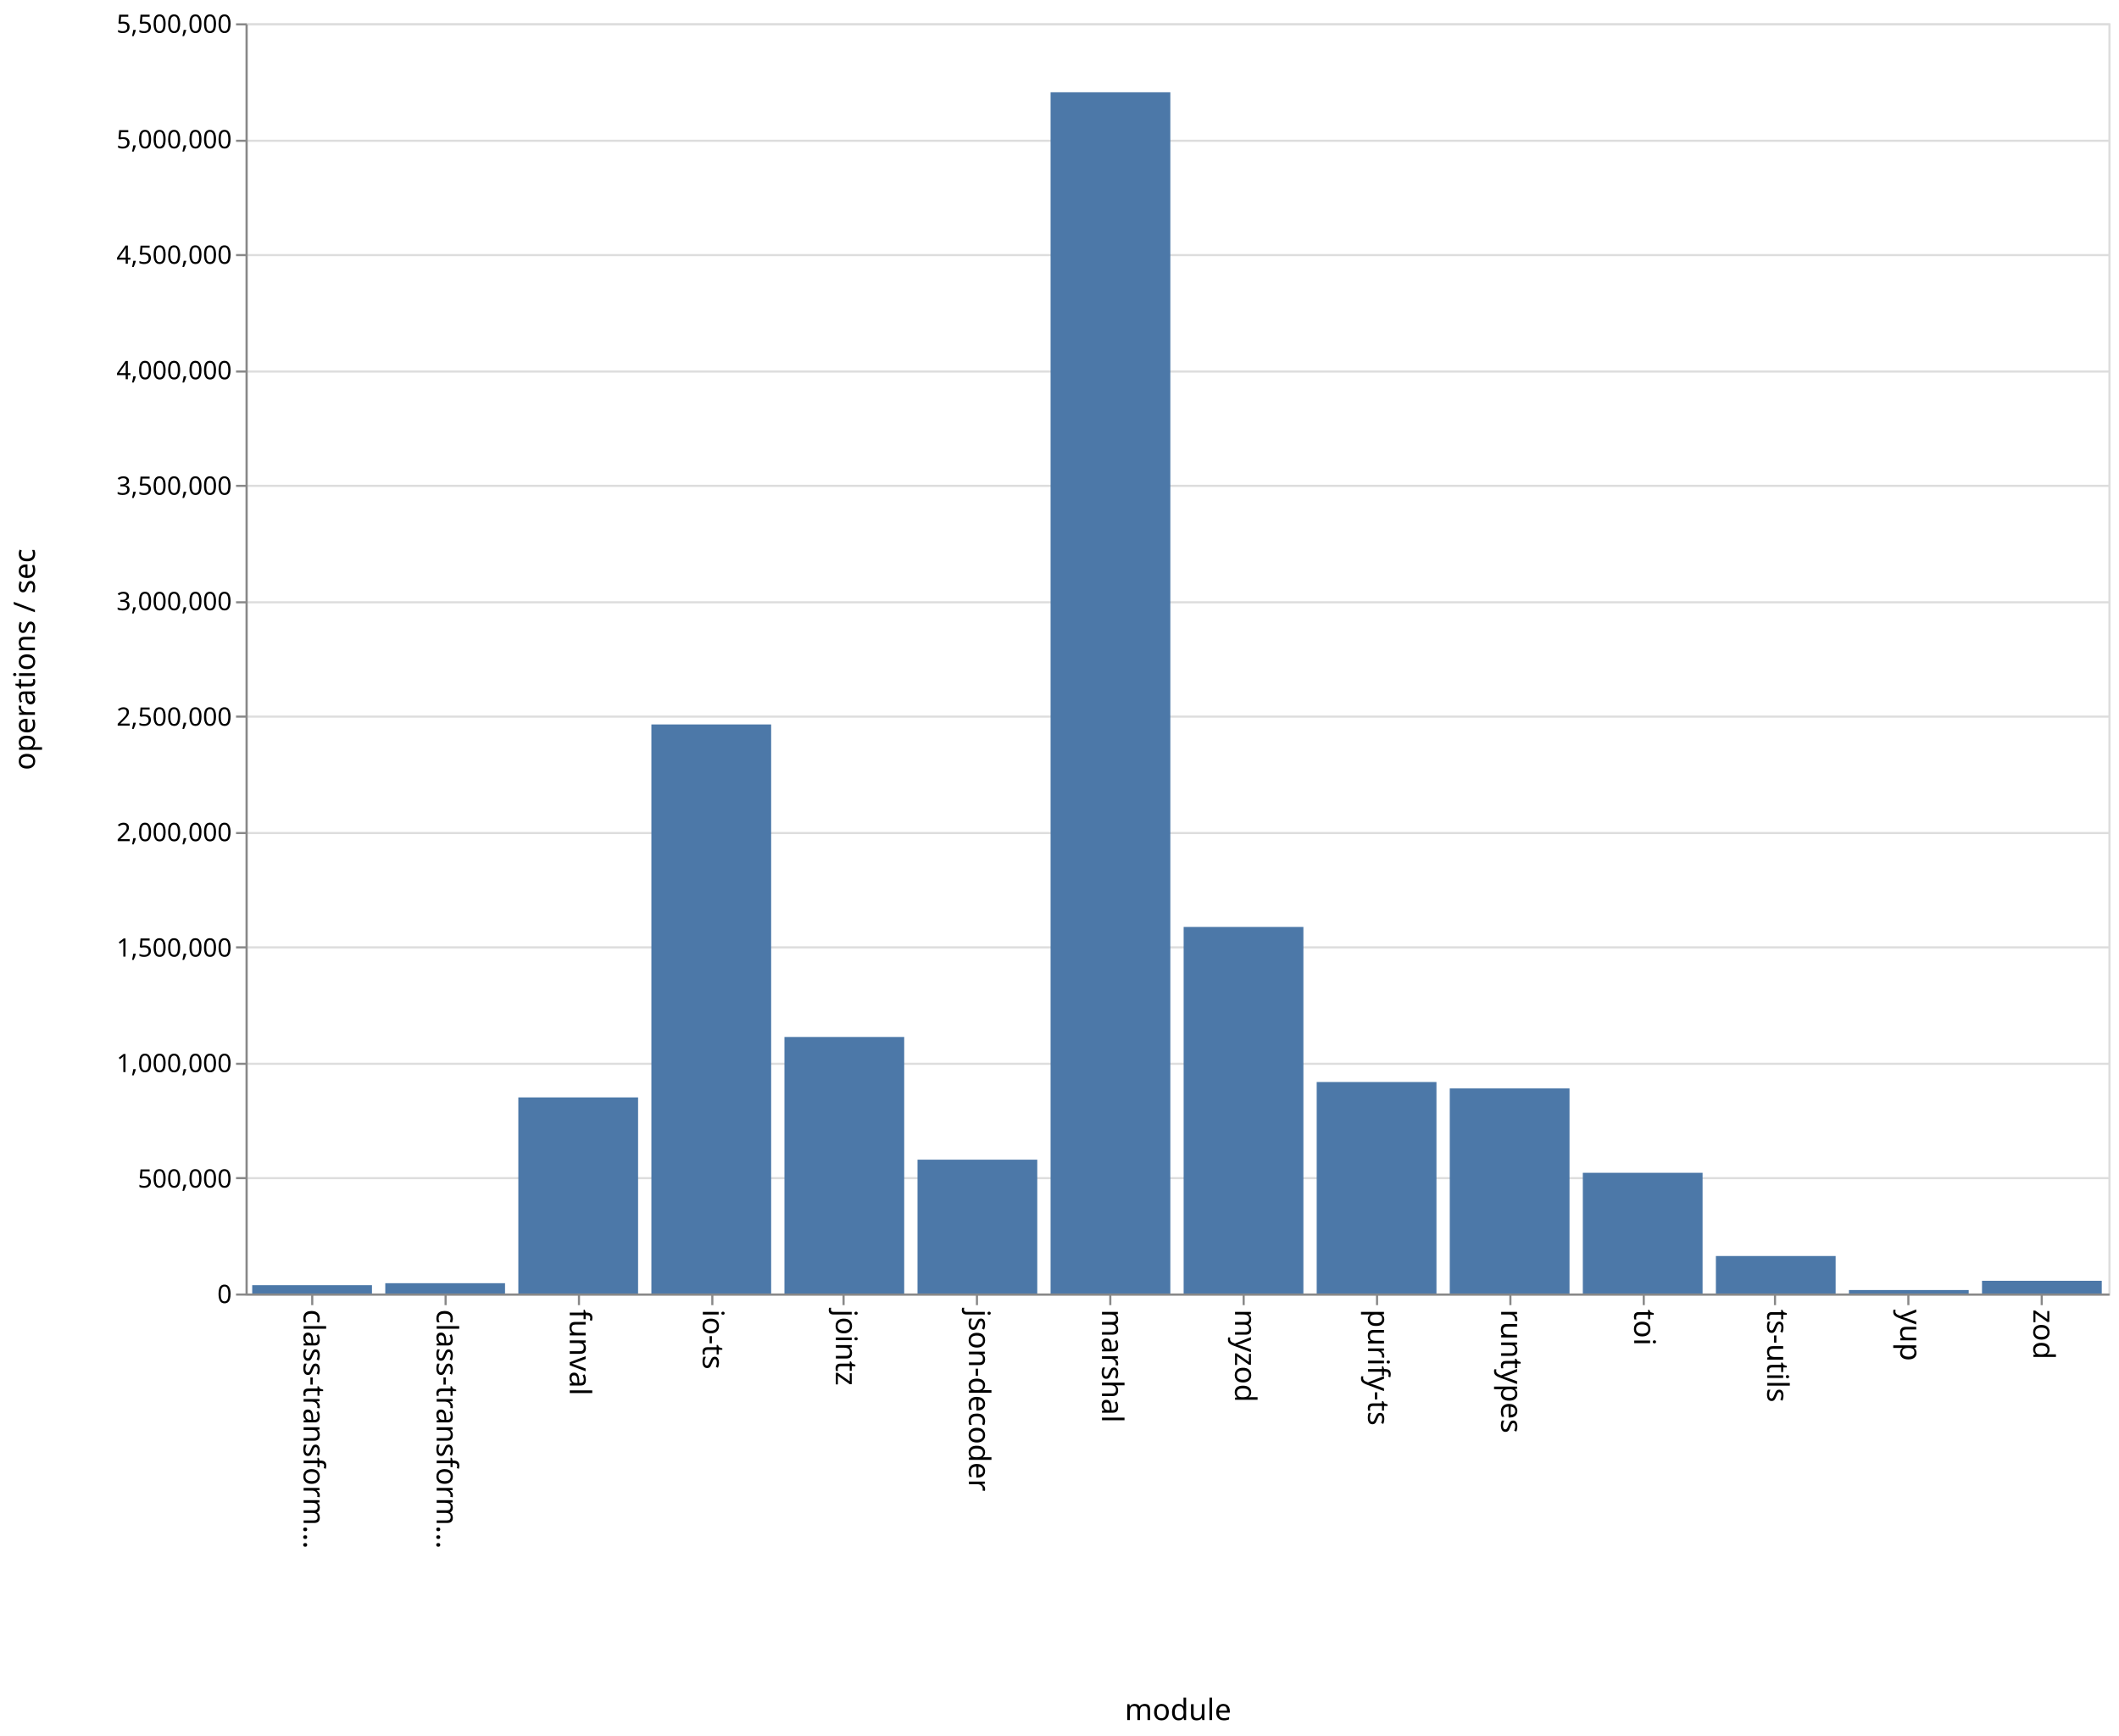
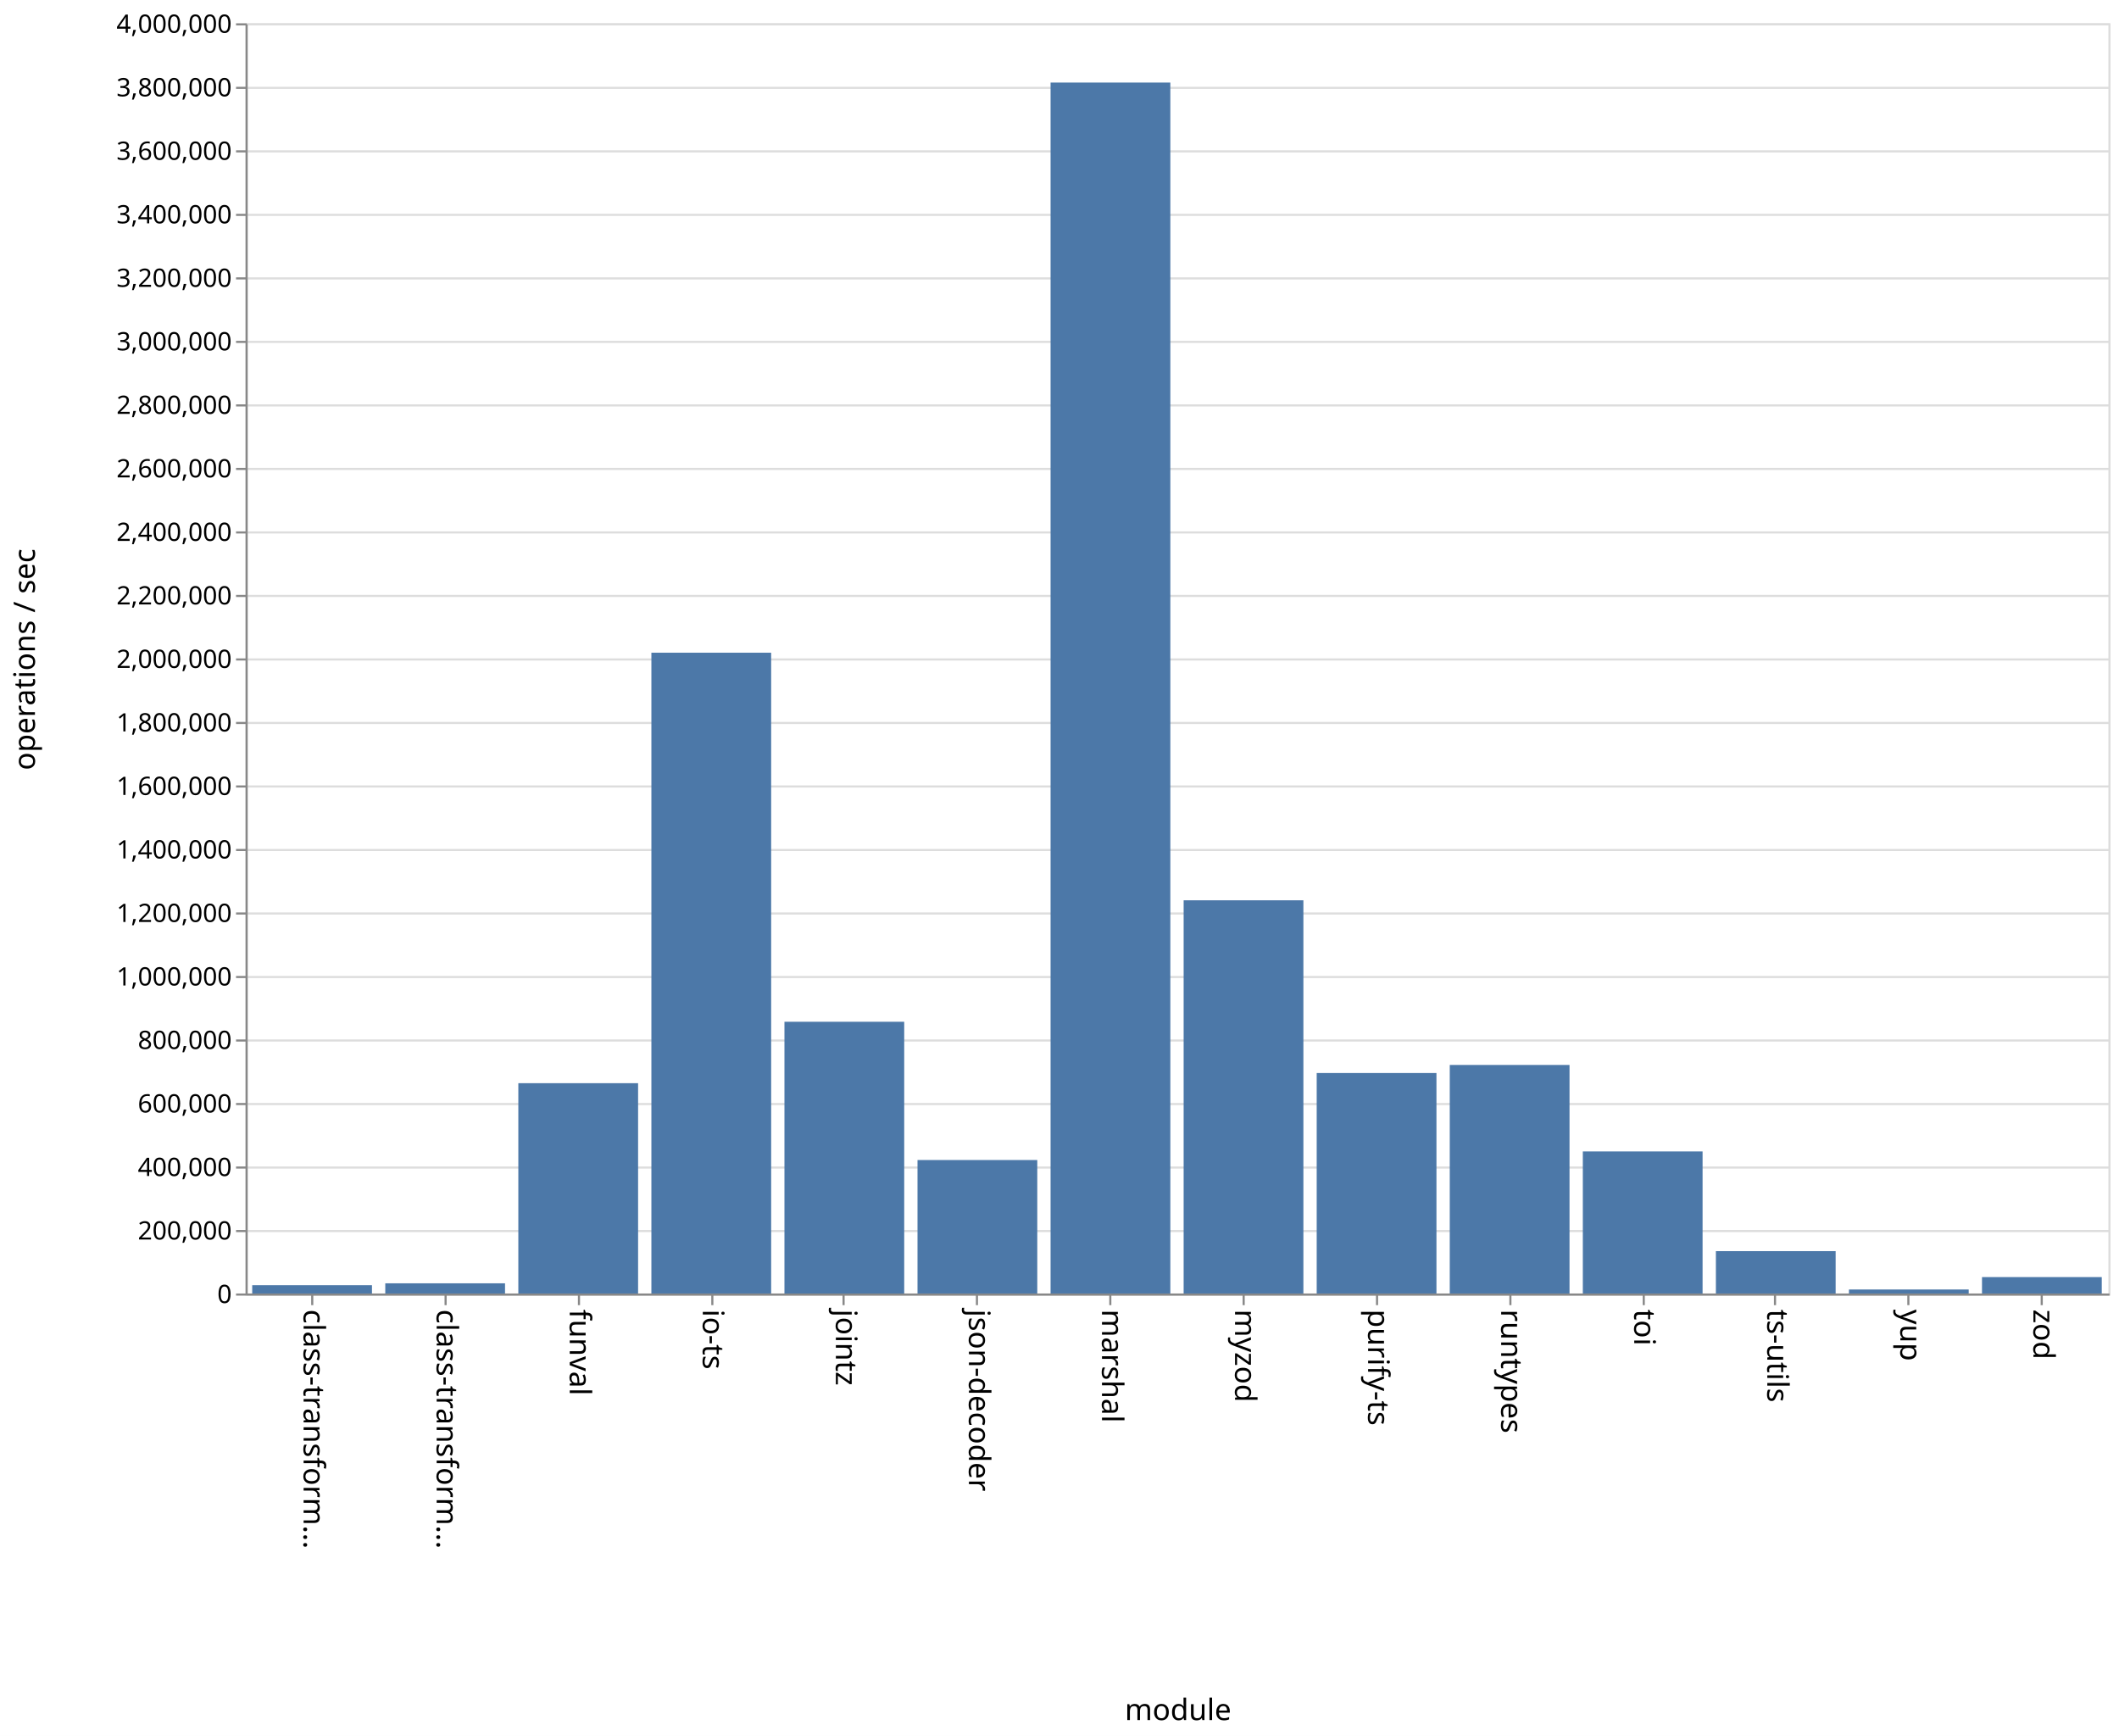
<svg xmlns="http://www.w3.org/2000/svg" class="marks" width="1001" height="820">
  <path fill="#fff" d="M0 0h1001v820H0z" />
  <g class="mark-group role-frame root" aria-roledescription="group mark container">
    <path class="background" aria-hidden="true" d="M116.5 11.5h880v600h-880z" fill="none" stroke="#ddd" />
    <g class="mark-group role-axis" aria-hidden="true">
      <path class="background" aria-hidden="true" d="M116.5 11.5z" pointer-events="none" fill="none" />
      <g class="mark-rule role-axis-grid" pointer-events="none" fill="none" stroke="#ddd">
-         <path d="M116.5 611.5h880M116.5 556.5h880M116.5 502.5h880M116.5 447.5h880M116.5 393.5h880M116.5 338.5h880M116.5 284.5h880M116.5 229.5h880M116.5 175.5h880M116.5 120.5h880M116.5 66.5h880M116.5 11.5h880" />
+         <path d="M116.5 611.5h880M116.5 581.5h880M116.5 551.5h880M116.5 521.5h880M116.5 491.5h880M116.5 461.5h880M116.5 431.5h880M116.5 401.5h880M116.5 371.5h880M116.5 341.5h880M116.5 311.5h880M116.5 281.5h880M116.5 251.5h880M116.5 221.5h880M116.5 191.5h880M116.5 161.5h880M116.5 131.5h880M116.5 101.5h880M116.5 71.5h880M116.5 41.5h880M116.5 11.5h880" />
      </g>
    </g>
    <g class="mark-group role-axis" aria-roledescription="axis" aria-label="X-axis titled 'module' for a discrete scale with 14 values: class-transformer-validator-async, class-transformer-validator-sync, funval, io-ts, jointz, ending with zod">
      <path class="background" aria-hidden="true" d="M116.5 611.5z" pointer-events="none" fill="none" />
      <g class="mark-rule role-axis-tick" pointer-events="none" fill="none" stroke="#888">
        <path d="M147.5 611.5v5M210.5 611.5v5M273.5 611.5v5M336.5 611.5v5M398.5 611.5v5M461.5 611.5v5M524.5 611.5v5M587.5 611.5v5M650.5 611.5v5M713.5 611.5v5M776.5 611.5v5M838.5 611.5v5M901.5 611.5v5M964.5 611.5v5" />
      </g>
      <g class="mark-text role-axis-label" pointer-events="none" font-family="sans-serif" font-size="14">
        <text transform="rotate(90 -237.536 380.964)">
                    class-transform…
                </text>
        <text transform="rotate(90 -206.107 412.393)">
                    class-transform…
                </text>
        <text transform="rotate(90 -174.679 443.821)">
                    funval
                </text>
        <text transform="rotate(90 -143.25 475.25)">
                    io-ts
                </text>
        <text transform="rotate(90 -111.821 506.679)">
                    jointz
                </text>
        <text transform="rotate(90 -80.393 538.107)">
                    json-decoder
                </text>
        <text transform="rotate(90 -48.964 569.536)">
                    marshal
                </text>
        <text transform="rotate(90 -17.536 600.964)">
                    myzod
                </text>
        <text transform="rotate(90 13.893 632.393)">
                    purify-ts
                </text>
        <text transform="rotate(90 45.321 663.821)">
                    runtypes
                </text>
        <text transform="rotate(90 76.75 695.25)">
                    toi
                </text>
        <text transform="rotate(90 108.179 726.679)">
                    ts-utils
                </text>
        <text transform="rotate(90 139.607 758.107)">
                    yup
                </text>
        <text transform="rotate(90 171.036 789.536)">
                    zod
                </text>
      </g>
      <path fill="none" stroke="#888" d="M116.5 611.5h880" pointer-events="none" />
      <text text-anchor="middle" transform="translate(556.5 812.5)" font-family="sans-serif" font-size="14" font-weight="400" pointer-events="none">
                module
            </text>
    </g>
-     <g class="mark-group role-axis" aria-roledescription="axis" aria-label="Y-axis titled 'operations / sec' for a linear scale with values from 0 to 5,500,000">
+     <g class="mark-group role-axis" aria-roledescription="axis" aria-label="Y-axis titled 'operations / sec' for a linear scale with values from 0 to 4,000,000">
      <path class="background" aria-hidden="true" d="M116.5 11.5z" pointer-events="none" fill="none" />
      <g class="mark-rule role-axis-tick" pointer-events="none" fill="none" stroke="#888">
-         <path d="M116.5 611.5h-5M116.5 556.5h-5M116.5 502.5h-5M116.5 447.5h-5M116.5 393.5h-5M116.5 338.5h-5M116.5 284.5h-5M116.5 229.5h-5M116.5 175.5h-5M116.5 120.5h-5M116.5 66.5h-5M116.5 11.5h-5" />
+         <path d="M116.5 611.5h-5M116.5 581.5h-5M116.5 551.5h-5M116.5 521.5h-5M116.5 491.5h-5M116.5 461.5h-5M116.5 431.5h-5M116.5 401.5h-5M116.5 371.5h-5M116.5 341.5h-5M116.5 311.5h-5M116.5 281.5h-5M116.5 251.5h-5M116.5 221.5h-5M116.5 191.5h-5M116.5 161.5h-5M116.5 131.5h-5M116.5 101.5h-5M116.5 71.5h-5M116.5 41.5h-5M116.5 11.5h-5" />
      </g>
      <g class="mark-text role-axis-label" pointer-events="none" text-anchor="end" font-family="sans-serif" font-size="12">
        <text transform="translate(109.5 615.5)">
                    0
                </text>
-         <text transform="translate(109.5 560.955)">
-                     500,000
+         <text transform="translate(109.5 585.5)">
+                     200,000
                </text>
-         <text transform="translate(109.5 506.41)">
+         <text transform="translate(109.5 555.5)">
+                     400,000
+                 </text>
+         <text transform="translate(109.5 525.5)">
+                     600,000
+                 </text>
+         <text transform="translate(109.5 495.5)">
+                     800,000
+                 </text>
+         <text transform="translate(109.5 465.5)">
                    1,000,000
                </text>
-         <text transform="translate(109.5 451.864)">
-                     1,500,000
+         <text transform="translate(109.5 435.5)">
+                     1,200,000
                </text>
-         <text transform="translate(109.5 397.318)">
+         <text transform="translate(109.5 405.5)">
+                     1,400,000
+                 </text>
+         <text transform="translate(109.5 375.5)">
+                     1,600,000
+                 </text>
+         <text transform="translate(109.5 345.5)">
+                     1,800,000
+                 </text>
+         <text transform="translate(109.5 315.5)">
                    2,000,000
                </text>
-         <text transform="translate(109.5 342.773)">
-                     2,500,000
+         <text transform="translate(109.5 285.5)">
+                     2,200,000
                </text>
-         <text transform="translate(109.5 288.227)">
+         <text transform="translate(109.5 255.5)">
+                     2,400,000
+                 </text>
+         <text transform="translate(109.5 225.5)">
+                     2,600,000
+                 </text>
+         <text transform="translate(109.5 195.5)">
+                     2,800,000
+                 </text>
+         <text transform="translate(109.5 165.5)">
                    3,000,000
                </text>
-         <text transform="translate(109.5 233.682)">
-                     3,500,000
+         <text transform="translate(109.5 135.5)">
+                     3,200,000
                </text>
-         <text transform="translate(109.5 179.136)">
-                     4,000,000
+         <text transform="translate(109.5 105.5)">
+                     3,400,000
                </text>
-         <text transform="translate(109.5 124.59)">
-                     4,500,000
+         <text transform="translate(109.5 75.5)">
+                     3,600,000
                </text>
-         <text transform="translate(109.5 70.045)">
-                     5,000,000
+         <text transform="translate(109.5 45.5)">
+                     3,800,000
                </text>
        <text transform="translate(109.5 15.5)">
-                     5,500,000
+                     4,000,000
                </text>
      </g>
      <path fill="none" stroke="#888" d="M116.5 611.5v-600" pointer-events="none" />
      <text text-anchor="middle" transform="rotate(-90 164 147.5)" font-family="sans-serif" font-size="14" font-weight="400" pointer-events="none">
                operations / sec
            </text>
    </g>
    <g class="mark-rect role-mark marks" aria-roledescription="rect mark container" fill="#4c78a8">
-       <path aria-label="operations / sec: 36038; module: class-transformer-validator-async" aria-roledescription="bar" d="M119.143 607.069h56.571V611h-56.571z" />
-       <path aria-label="operations / sec: 44613; module: class-transformer-validator-sync" aria-roledescription="bar" d="M182 606.133h56.571V611H182z" />
-       <path aria-label="operations / sec: 849119; module: funval" aria-roledescription="bar" d="M244.857 518.369h56.572V611h-56.572z" />
-       <path aria-label="operations / sec: 2464010; module: io-ts" aria-roledescription="bar" d="M307.714 342.199h56.572V611h-56.572z" />
-       <path aria-label="operations / sec: 1110807; module: jointz" aria-roledescription="bar" d="M370.571 489.821h56.572V611H370.57z" />
-       <path aria-label="operations / sec: 579495; module: json-decoder" aria-roledescription="bar" d="M433.429 547.782H490V611h-56.571z" />
-       <path aria-label="operations / sec: 5201301; module: marshal" aria-roledescription="bar" d="M496.286 43.585h56.571V611h-56.571z" />
-       <path aria-label="operations / sec: 1587173; module: myzod" aria-roledescription="bar" d="M559.143 437.854h56.571V611h-56.571z" />
-       <path aria-label="operations / sec: 915763; module: purify-ts" aria-roledescription="bar" d="M622 511.099h56.571V611H622z" />
-       <path aria-label="operations / sec: 888062; module: runtypes" aria-roledescription="bar" d="M684.857 514.12h56.572V611h-56.572z" />
-       <path aria-label="operations / sec: 522683; module: toi" aria-roledescription="bar" d="M747.714 553.98h56.572V611h-56.572z" />
-       <path aria-label="operations / sec: 162321; module: ts-utils" aria-roledescription="bar" d="M810.571 593.292h56.572V611H810.57z" />
-       <path aria-label="operations / sec: 15055; module: yup" aria-roledescription="bar" d="M873.429 609.358H930V611h-56.571z" />
-       <path aria-label="operations / sec: 55109; module: zod" aria-roledescription="bar" d="M936.286 604.988h56.571V611h-56.571z" />
+       <path aria-label="operations / sec: 26130; module: class-transformer-validator-async" aria-roledescription="bar" d="M119.143 607.08h56.571V611h-56.571z" />
+       <path aria-label="operations / sec: 32074; module: class-transformer-validator-sync" aria-roledescription="bar" d="M182 606.189h56.571V611H182z" />
+       <path aria-label="operations / sec: 662287; module: funval" aria-roledescription="bar" d="M244.857 511.657h56.572V611h-56.572z" />
+       <path aria-label="operations / sec: 2017906; module: io-ts" aria-roledescription="bar" d="M307.714 308.314h56.572V611h-56.572z" />
+       <path aria-label="operations / sec: 855680; module: jointz" aria-roledescription="bar" d="M370.571 482.648h56.572V611H370.57z" />
+       <path aria-label="operations / sec: 420340; module: json-decoder" aria-roledescription="bar" d="M433.429 547.949H490V611h-56.571z" />
+       <path aria-label="operations / sec: 3813318; module: marshal" aria-roledescription="bar" d="M496.286 39.002h56.571V611h-56.571z" />
+       <path aria-label="operations / sec: 1238231; module: myzod" aria-roledescription="bar" d="M559.143 425.265h56.571V611h-56.571z" />
+       <path aria-label="operations / sec: 694307; module: purify-ts" aria-roledescription="bar" d="M622 506.854h56.571V611H622z" />
+       <path aria-label="operations / sec: 719734; module: runtypes" aria-roledescription="bar" d="M684.857 503.04h56.572V611h-56.572z" />
+       <path aria-label="operations / sec: 447366; module: toi" aria-roledescription="bar" d="M747.714 543.895h56.572V611h-56.572z" />
+       <path aria-label="operations / sec: 133428; module: ts-utils" aria-roledescription="bar" d="M810.571 590.986h56.572V611H810.57z" />
+       <path aria-label="operations / sec: 12611; module: yup" aria-roledescription="bar" d="M873.429 609.108H930V611h-56.571z" />
+       <path aria-label="operations / sec: 51672; module: zod" aria-roledescription="bar" d="M936.286 603.25h56.571V611h-56.571z" />
    </g>
  </g>
</svg>
